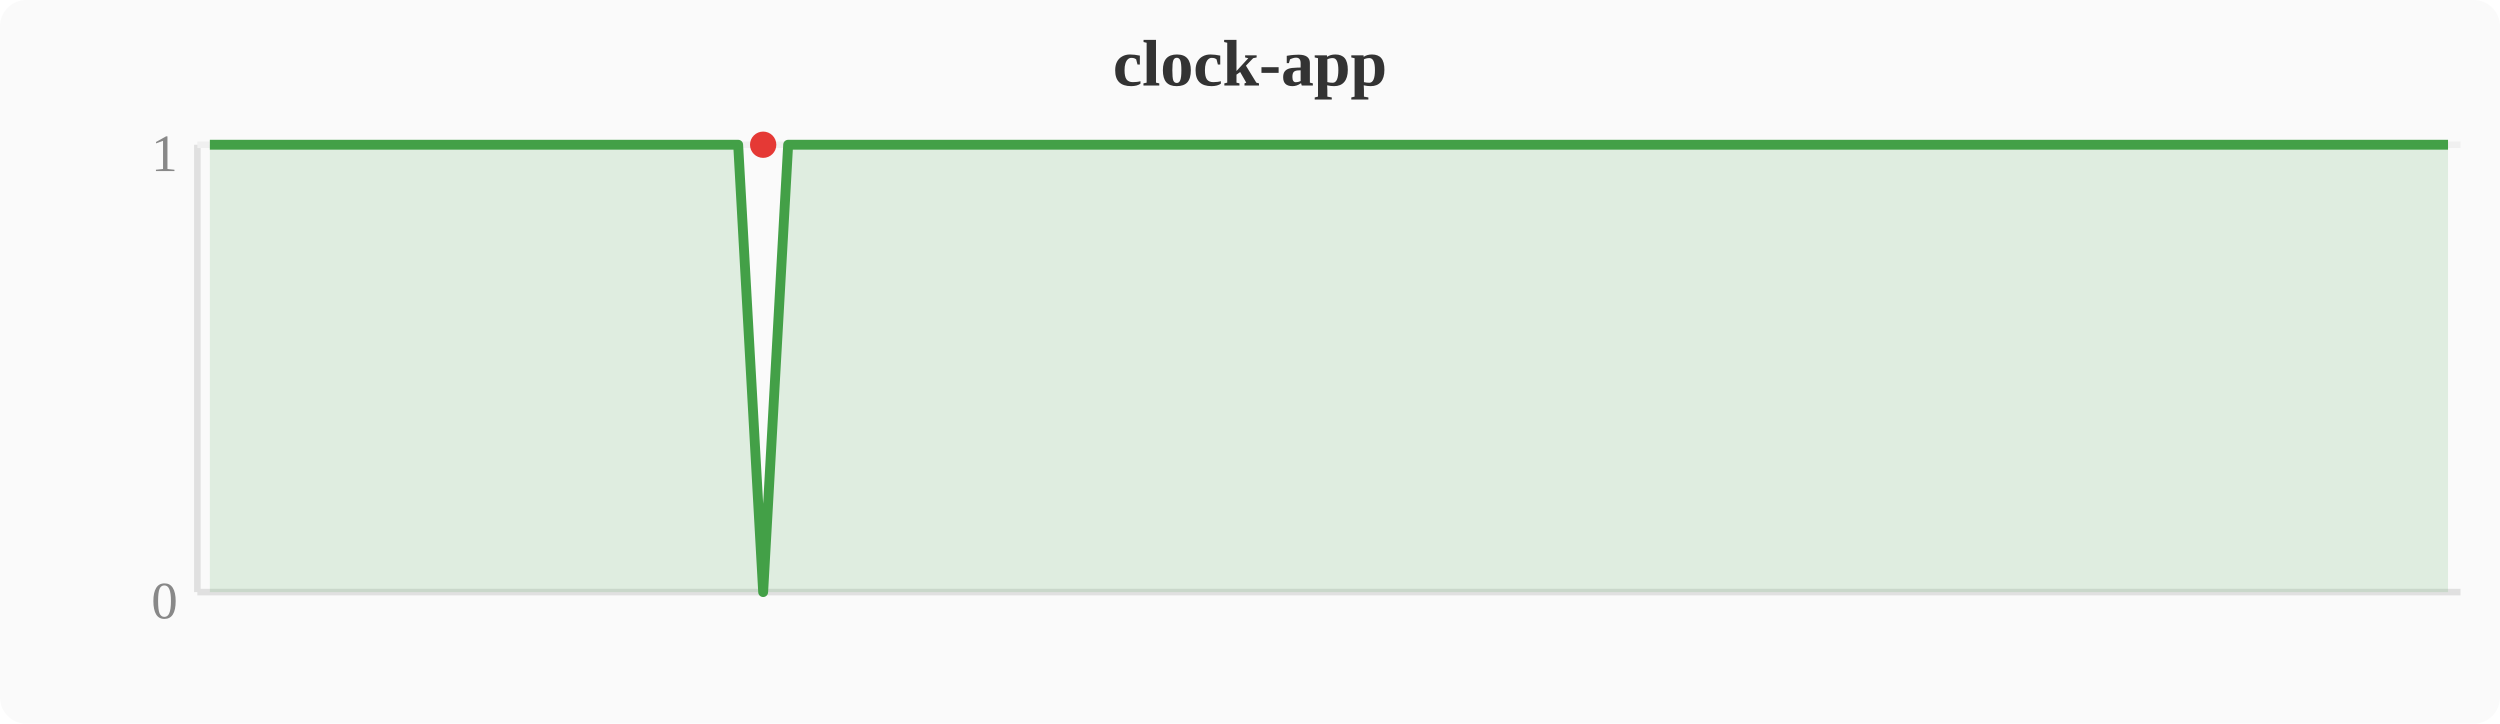
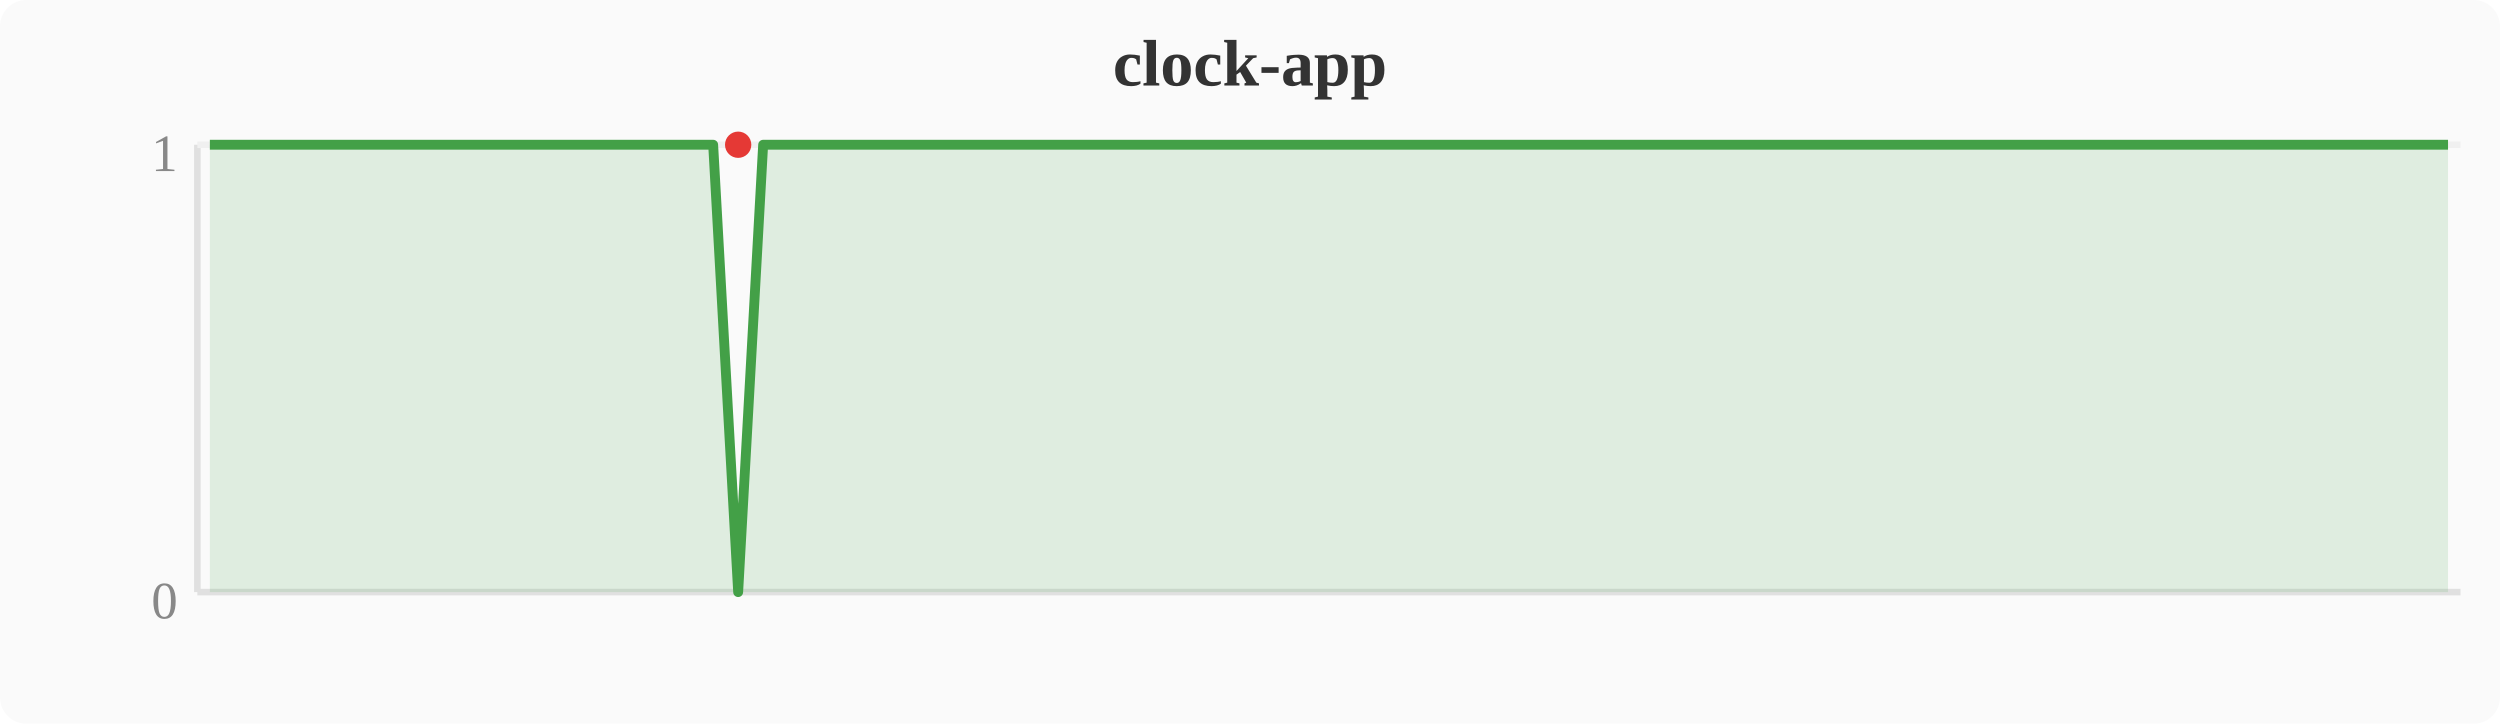
<svg xmlns="http://www.w3.org/2000/svg" width="380" height="110" viewBox="0 0 380 110">
  <rect width="380" height="110" fill="#fafafa" rx="4" />
  <text x="190" y="13" text-anchor="middle" font-size="10" font-weight="bold" fill="#333">clock-app</text>
  <line x1="30" y1="22" x2="30" y2="90" stroke="#e0e0e0" stroke-width="1" />
  <line x1="30" y1="90" x2="374" y2="90" stroke="#e0e0e0" stroke-width="1" />
  <line x1="30" y1="22" x2="374" y2="22" stroke="#f0f0f0" stroke-width="1" />
  <text x="27" y="94" text-anchor="end" font-size="8" fill="#888">0</text>
  <text x="27" y="26" text-anchor="end" font-size="8" fill="#888">1</text>
-   <polygon points="31.9,22.0 35.7,22.0 39.6,22.0 43.4,22.0 47.2,22.0 51.0,22.0 54.8,22.0 58.7,22.0 62.5,22.0 66.3,22.0 70.1,22.0 74.0,22.0 77.8,22.0 81.6,22.0 85.4,22.0 89.2,22.0 93.1,22.0 96.9,22.0 100.7,22.0 104.5,22.0 108.4,22.0 112.2,22.0 116.0,90.0 119.8,22.0 123.6,22.0 127.5,22.0 131.3,22.0 135.1,22.0 138.9,22.0 142.8,22.0 146.6,22.0 150.4,22.0 154.2,22.0 158.0,22.0 161.9,22.0 165.7,22.0 169.5,22.0 173.3,22.0 177.2,22.0 181.0,22.0 184.8,22.0 188.6,22.0 192.4,22.0 196.3,22.0 200.1,22.0 203.9,22.0 207.7,22.0 211.6,22.0 215.4,22.0 219.2,22.0 223.0,22.0 226.8,22.0 230.7,22.0 234.5,22.0 238.3,22.0 242.1,22.0 246.0,22.0 249.8,22.0 253.6,22.0 257.4,22.0 261.2,22.0 265.1,22.0 268.9,22.0 272.7,22.0 276.5,22.0 280.4,22.0 284.2,22.0 288.0,22.0 291.8,22.0 295.6,22.0 299.5,22.0 303.3,22.0 307.1,22.0 310.9,22.0 314.8,22.0 318.6,22.0 322.4,22.0 326.2,22.0 330.0,22.0 333.9,22.0 337.7,22.0 341.5,22.0 345.3,22.0 349.2,22.0 353.0,22.0 356.8,22.0 360.6,22.0 364.4,22.0 368.3,22.0 372.1,22.0 372.1,90 31.9,90" fill="#43a047" opacity="0.15" />
-   <polyline points="31.9,22.0 35.7,22.0 39.6,22.0 43.4,22.0 47.2,22.0 51.0,22.0 54.8,22.0 58.7,22.0 62.5,22.0 66.3,22.0 70.1,22.0 74.0,22.0 77.8,22.0 81.6,22.0 85.4,22.0 89.2,22.0 93.1,22.0 96.9,22.0 100.7,22.0 104.5,22.0 108.4,22.0 112.2,22.0 116.0,90.0 119.8,22.0 123.6,22.0 127.5,22.0 131.3,22.0 135.1,22.0 138.9,22.0 142.8,22.0 146.6,22.0 150.4,22.0 154.2,22.0 158.0,22.0 161.9,22.0 165.7,22.0 169.5,22.0 173.3,22.0 177.2,22.0 181.0,22.0 184.8,22.0 188.6,22.0 192.4,22.0 196.3,22.0 200.1,22.0 203.9,22.0 207.7,22.0 211.6,22.0 215.4,22.0 219.2,22.0 223.0,22.0 226.8,22.0 230.7,22.0 234.5,22.0 238.3,22.0 242.1,22.0 246.0,22.0 249.8,22.0 253.6,22.0 257.4,22.0 261.2,22.0 265.1,22.0 268.9,22.0 272.7,22.0 276.5,22.0 280.4,22.0 284.2,22.0 288.0,22.0 291.8,22.0 295.6,22.0 299.5,22.0 303.3,22.0 307.1,22.0 310.9,22.0 314.8,22.0 318.6,22.0 322.4,22.0 326.2,22.0 330.0,22.0 333.9,22.0 337.7,22.0 341.5,22.0 345.3,22.0 349.2,22.0 353.0,22.0 356.8,22.0 360.6,22.0 364.4,22.0 368.3,22.0 372.1,22.0" fill="none" stroke="#43a047" stroke-width="1.5" stroke-linejoin="round" />
-   <circle cx="116.0" cy="22.0" r="2" fill="#e53935" />
+   <polygon points="31.9,22.0 35.7,22.0 39.6,22.0 43.4,22.0 47.2,22.0 51.0,22.0 54.8,22.0 58.7,22.0 62.5,22.0 66.3,22.0 70.1,22.0 74.0,22.0 77.8,22.0 81.6,22.0 85.4,22.0 89.2,22.0 93.1,22.0 96.9,22.0 100.7,22.0 104.5,22.0 108.4,22.0 112.2,90.0 116.0,22.0 119.8,22.0 123.6,22.0 127.5,22.0 131.3,22.0 135.1,22.0 138.9,22.0 142.8,22.0 146.6,22.0 150.4,22.0 154.2,22.0 158.0,22.0 161.9,22.0 165.7,22.0 169.5,22.0 173.3,22.0 177.2,22.0 181.0,22.0 184.8,22.0 188.6,22.0 192.4,22.0 196.3,22.0 200.1,22.0 203.9,22.0 207.7,22.0 211.6,22.0 215.4,22.0 219.2,22.0 223.0,22.0 226.8,22.0 230.7,22.0 234.5,22.0 238.3,22.0 242.1,22.0 246.0,22.0 249.8,22.0 253.6,22.0 257.4,22.0 261.2,22.0 265.1,22.0 268.9,22.0 272.7,22.0 276.5,22.0 280.4,22.0 284.2,22.0 288.0,22.0 291.8,22.0 295.6,22.0 299.5,22.0 303.3,22.0 307.1,22.0 310.9,22.0 314.8,22.0 318.6,22.0 322.4,22.0 326.2,22.0 330.0,22.0 333.9,22.0 337.7,22.0 341.5,22.0 345.3,22.0 349.2,22.0 353.0,22.0 356.8,22.0 360.6,22.0 364.4,22.0 368.3,22.0 372.1,22.0 372.1,90 31.9,90" fill="#43a047" opacity="0.15" />
+   <polyline points="31.9,22.0 35.7,22.0 39.6,22.0 43.4,22.0 47.2,22.0 51.0,22.0 54.8,22.0 58.7,22.0 62.5,22.0 66.3,22.0 70.1,22.0 74.0,22.0 77.8,22.0 81.6,22.0 85.4,22.0 89.2,22.0 93.1,22.0 96.9,22.0 100.7,22.0 104.5,22.0 108.4,22.0 112.2,90.0 116.0,22.0 119.8,22.0 123.6,22.0 127.5,22.0 131.3,22.0 135.1,22.0 138.9,22.0 142.8,22.0 146.6,22.0 150.4,22.0 154.2,22.0 158.0,22.0 161.9,22.0 165.7,22.0 169.5,22.0 173.3,22.0 177.2,22.0 181.0,22.0 184.8,22.0 188.6,22.0 192.4,22.0 196.3,22.0 200.1,22.0 203.9,22.0 207.7,22.0 211.6,22.0 215.4,22.0 219.2,22.0 223.0,22.0 226.8,22.0 230.7,22.0 234.5,22.0 238.3,22.0 242.1,22.0 246.0,22.0 249.8,22.0 253.6,22.0 257.4,22.0 261.2,22.0 265.1,22.0 268.9,22.0 272.7,22.0 276.5,22.0 280.4,22.0 284.2,22.0 288.0,22.0 291.8,22.0 295.6,22.0 299.5,22.0 303.3,22.0 307.1,22.0 310.9,22.0 314.8,22.0 318.6,22.0 322.4,22.0 326.2,22.0 330.0,22.0 333.9,22.0 337.7,22.0 341.5,22.0 345.3,22.0 349.2,22.0 353.0,22.0 356.8,22.0 360.6,22.0 364.4,22.0 368.3,22.0 372.1,22.0" fill="none" stroke="#43a047" stroke-width="1.5" stroke-linejoin="round" />
+   <circle cx="112.2" cy="22.0" r="2" fill="#e53935" />
</svg>
